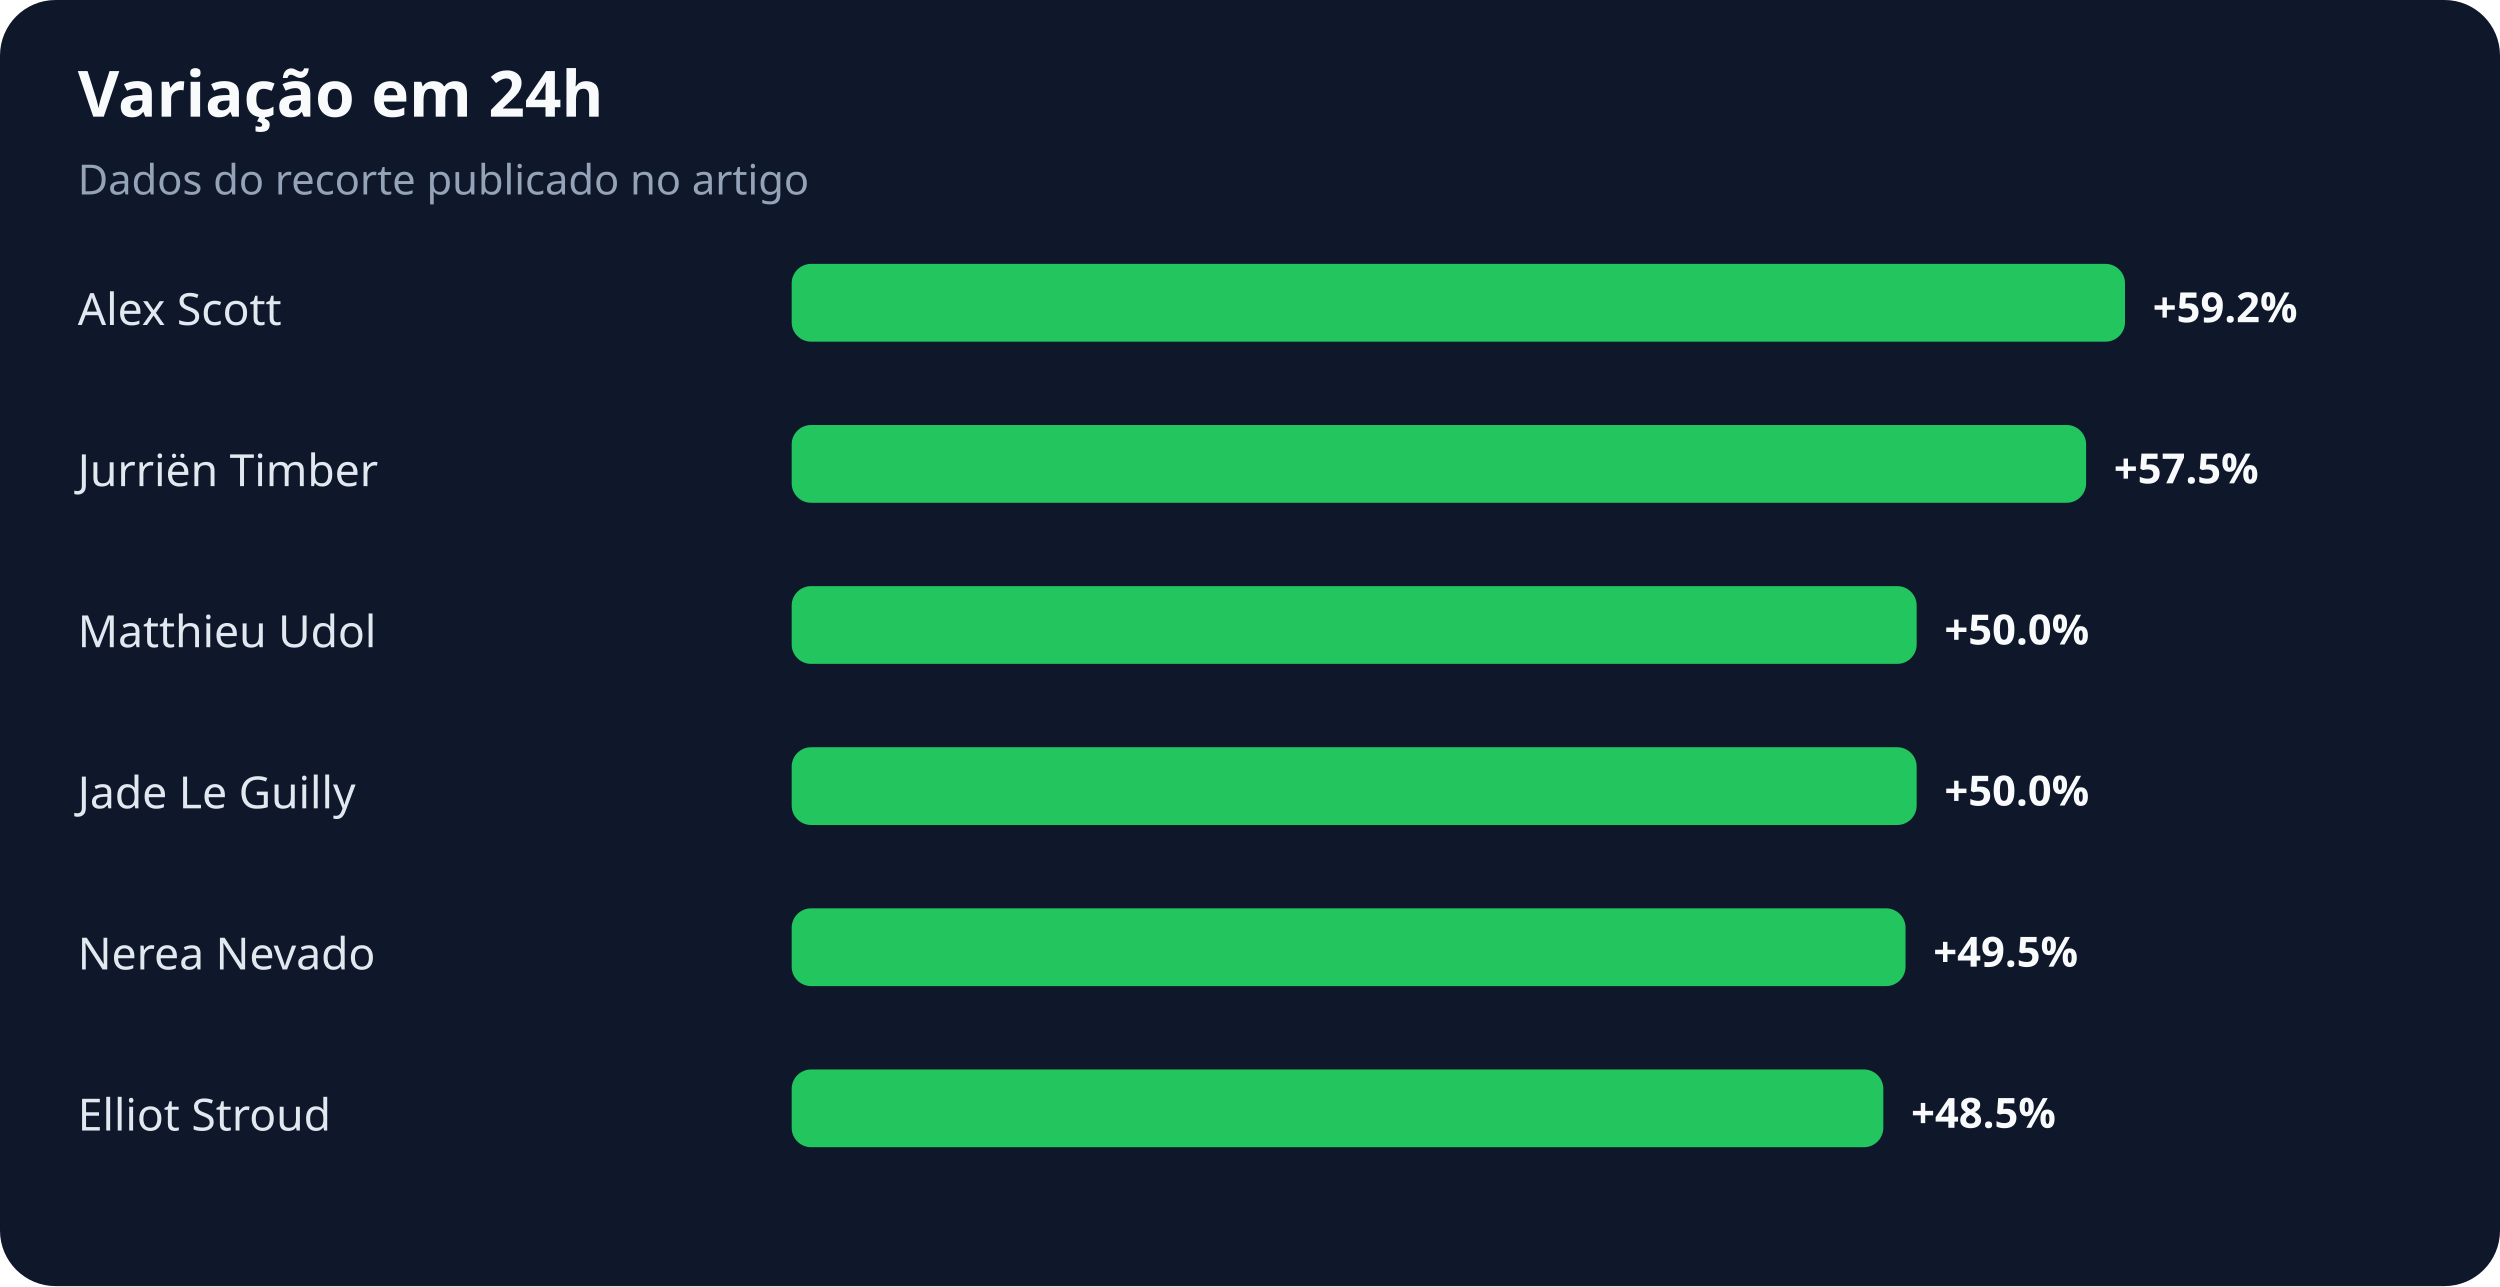
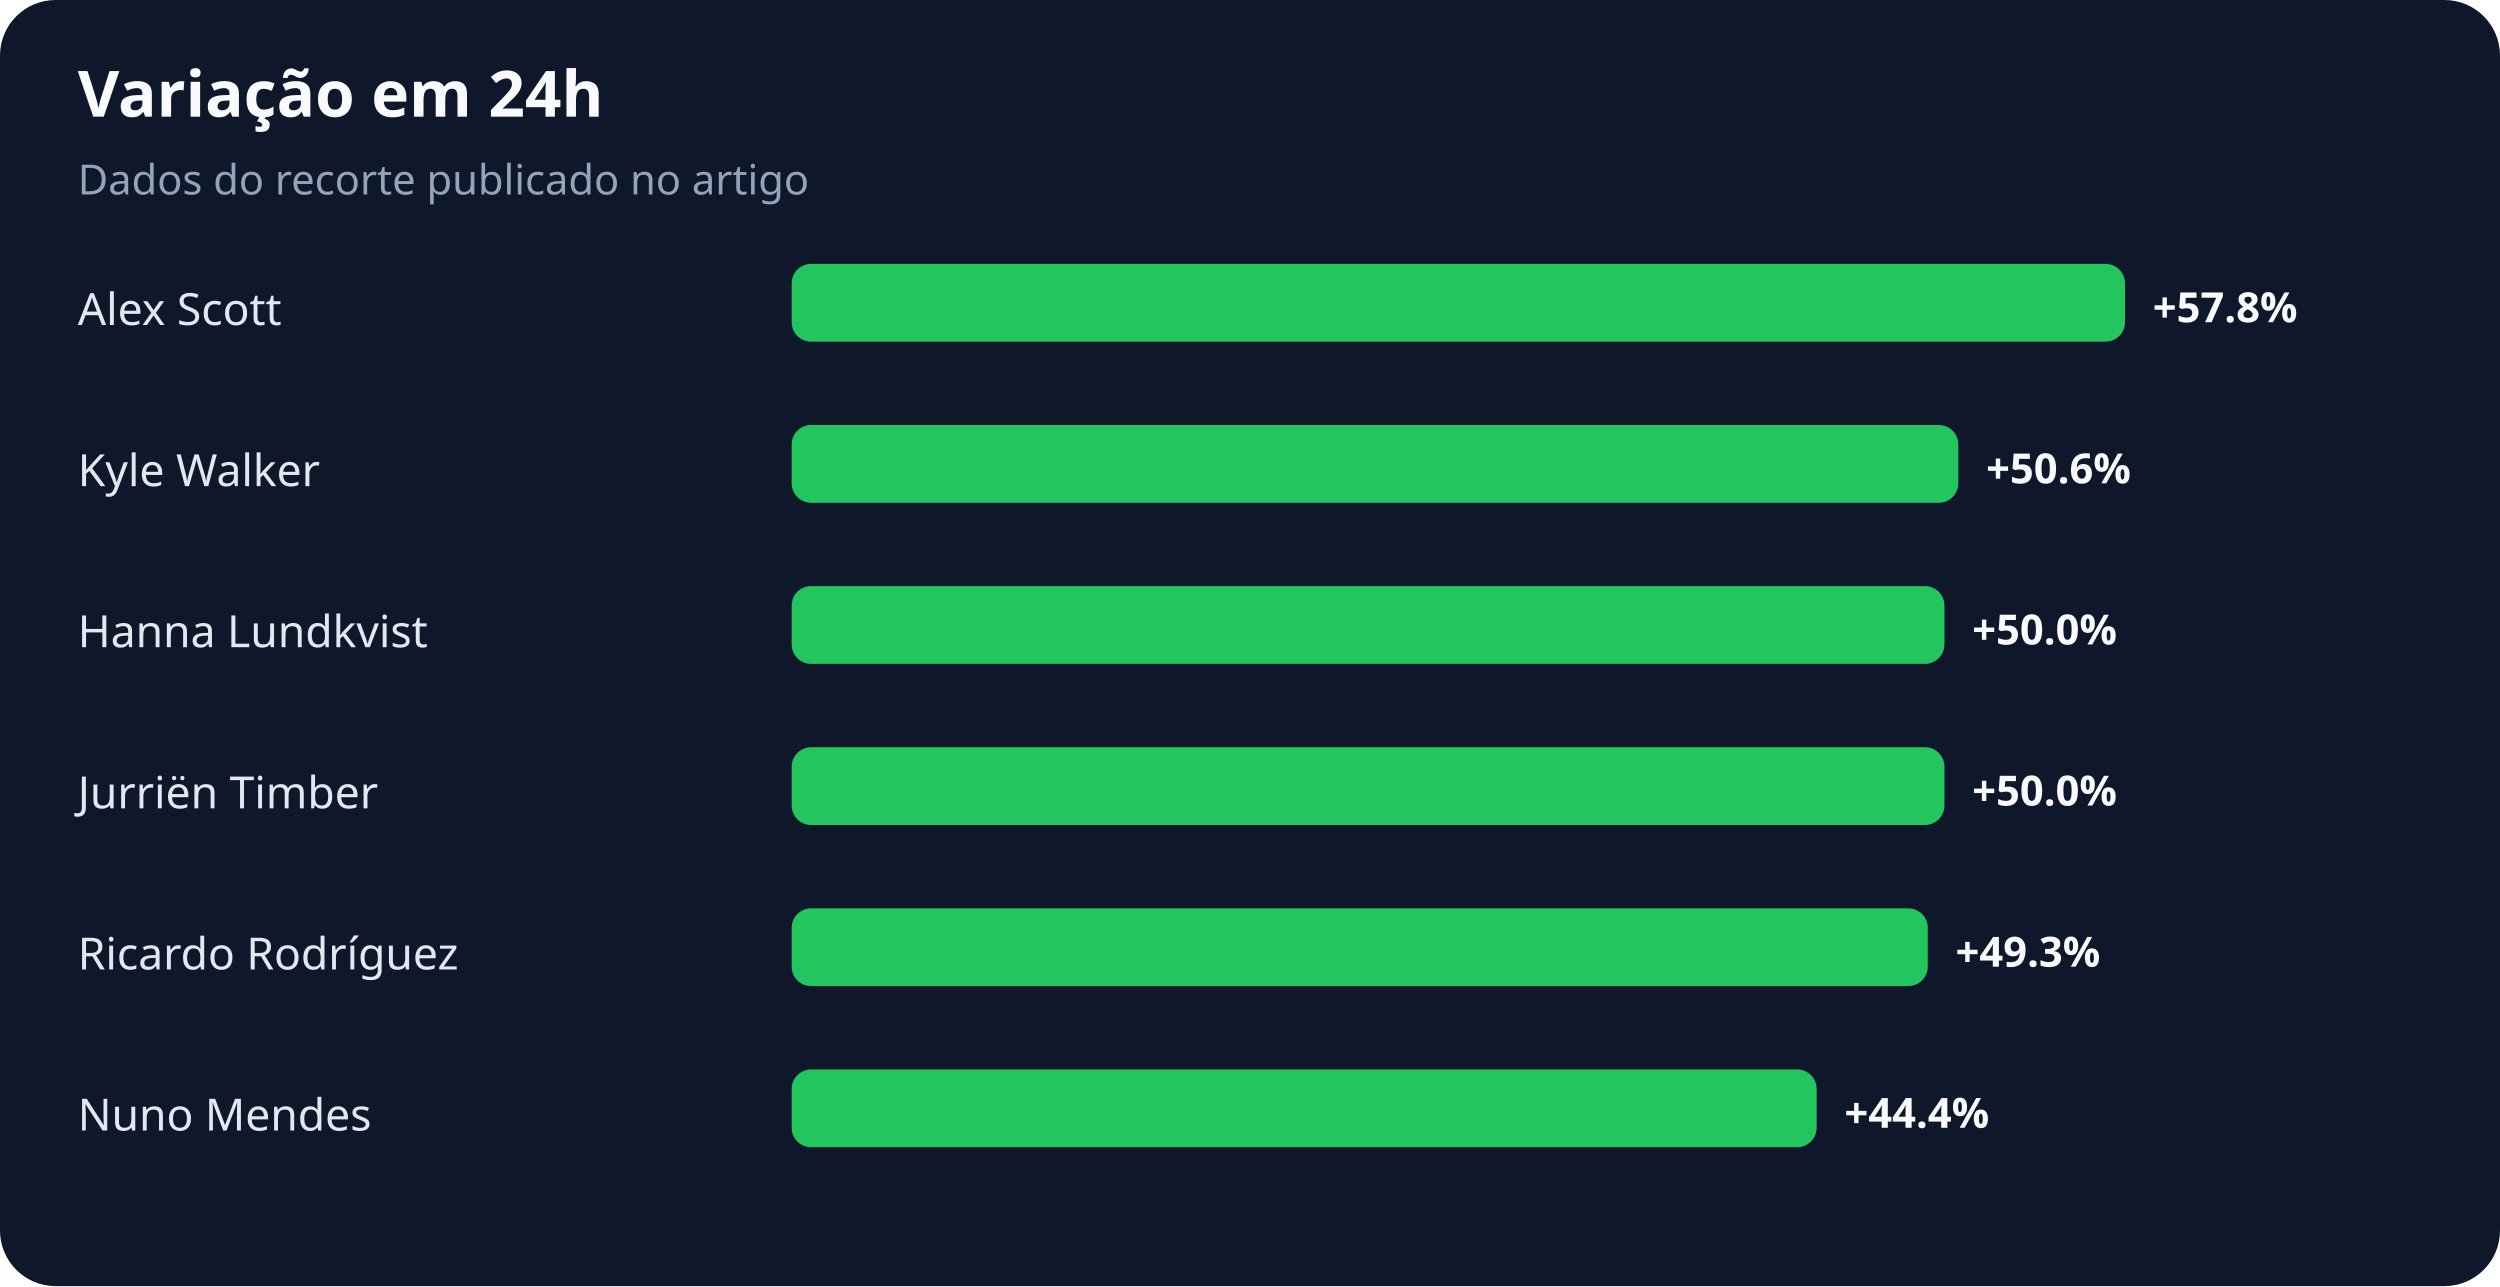
<svg xmlns="http://www.w3.org/2000/svg" width="900" height="463" viewBox="0 0 900 463" role="img" aria-labelledby="title desc">
  <rect width="100%" height="100%" rx="20" fill="#0f172a" />
  <text x="28" y="42" fill="#f8fafc" font-family="system-ui,sans-serif" font-size="23" font-weight="700">Variação em 24h</text>
  <text x="28" y="70" fill="#94a3b8" font-family="system-ui,sans-serif" font-size="15">Dados do recorte publicado no artigo</text>
  <text x="28" y="117" fill="#e2e8f0" font-family="system-ui,sans-serif" font-size="16">Alex Scott</text>
  <rect x="285" y="95" width="480" height="28" rx="7" fill="#22c55e" />
-   <text x="775" y="116" fill="#f8fafc" font-family="system-ui,sans-serif" font-size="15" font-weight="700">+59.2%</text>
-   <text x="28" y="175" fill="#e2e8f0" font-family="system-ui,sans-serif" font-size="16">Jurriën Timber</text>
-   <rect x="285" y="153" width="466" height="28" rx="7" fill="#22c55e" />
-   <text x="761" y="174" fill="#f8fafc" font-family="system-ui,sans-serif" font-size="15" font-weight="700">+57.5%</text>
-   <text x="28" y="233" fill="#e2e8f0" font-family="system-ui,sans-serif" font-size="16">Matthieu Udol</text>
-   <rect x="285" y="211" width="405" height="28" rx="7" fill="#22c55e" />
-   <text x="700" y="232" fill="#f8fafc" font-family="system-ui,sans-serif" font-size="15" font-weight="700">+50.0%</text>
-   <text x="28" y="291" fill="#e2e8f0" font-family="system-ui,sans-serif" font-size="16">Jade Le Guilly</text>
-   <rect x="285" y="269" width="405" height="28" rx="7" fill="#22c55e" />
-   <text x="700" y="290" fill="#f8fafc" font-family="system-ui,sans-serif" font-size="15" font-weight="700">+50.0%</text>
-   <text x="28" y="349" fill="#e2e8f0" font-family="system-ui,sans-serif" font-size="16">Nerea Nevado</text>
-   <rect x="285" y="327" width="401" height="28" rx="7" fill="#22c55e" />
-   <text x="696" y="348" fill="#f8fafc" font-family="system-ui,sans-serif" font-size="15" font-weight="700">+49.5%</text>
-   <text x="28" y="407" fill="#e2e8f0" font-family="system-ui,sans-serif" font-size="16">Elliot Stroud</text>
-   <rect x="285" y="385" width="393" height="28" rx="7" fill="#22c55e" />
-   <text x="688" y="406" fill="#f8fafc" font-family="system-ui,sans-serif" font-size="15" font-weight="700">+48.5%</text>
+   <text x="775" y="116" fill="#f8fafc" font-family="system-ui,sans-serif" font-size="15" font-weight="700">+57.8%</text>
+   <text x="28" y="175" fill="#e2e8f0" font-family="system-ui,sans-serif" font-size="16">Kyle Walker</text>
+   <rect x="285" y="153" width="420" height="28" rx="7" fill="#22c55e" />
+   <text x="715" y="174" fill="#f8fafc" font-family="system-ui,sans-serif" font-size="15" font-weight="700">+50.6%</text>
+   <text x="28" y="233" fill="#e2e8f0" font-family="system-ui,sans-serif" font-size="16">Hanna Lundkvist</text>
+   <rect x="285" y="211" width="415" height="28" rx="7" fill="#22c55e" />
+   <text x="710" y="232" fill="#f8fafc" font-family="system-ui,sans-serif" font-size="15" font-weight="700">+50.0%</text>
+   <text x="28" y="291" fill="#e2e8f0" font-family="system-ui,sans-serif" font-size="16">Jurriën Timber</text>
+   <rect x="285" y="269" width="415" height="28" rx="7" fill="#22c55e" />
+   <text x="710" y="290" fill="#f8fafc" font-family="system-ui,sans-serif" font-size="15" font-weight="700">+50.0%</text>
+   <text x="28" y="349" fill="#e2e8f0" font-family="system-ui,sans-serif" font-size="16">Ricardo Rodríguez</text>
+   <rect x="285" y="327" width="409" height="28" rx="7" fill="#22c55e" />
+   <text x="704" y="348" fill="#f8fafc" font-family="system-ui,sans-serif" font-size="15" font-weight="700">+49.3%</text>
+   <text x="28" y="407" fill="#e2e8f0" font-family="system-ui,sans-serif" font-size="16">Nuno Mendes</text>
+   <rect x="285" y="385" width="369" height="28" rx="7" fill="#22c55e" />
+   <text x="664" y="406" fill="#f8fafc" font-family="system-ui,sans-serif" font-size="15" font-weight="700">+44.4%</text>
</svg>
